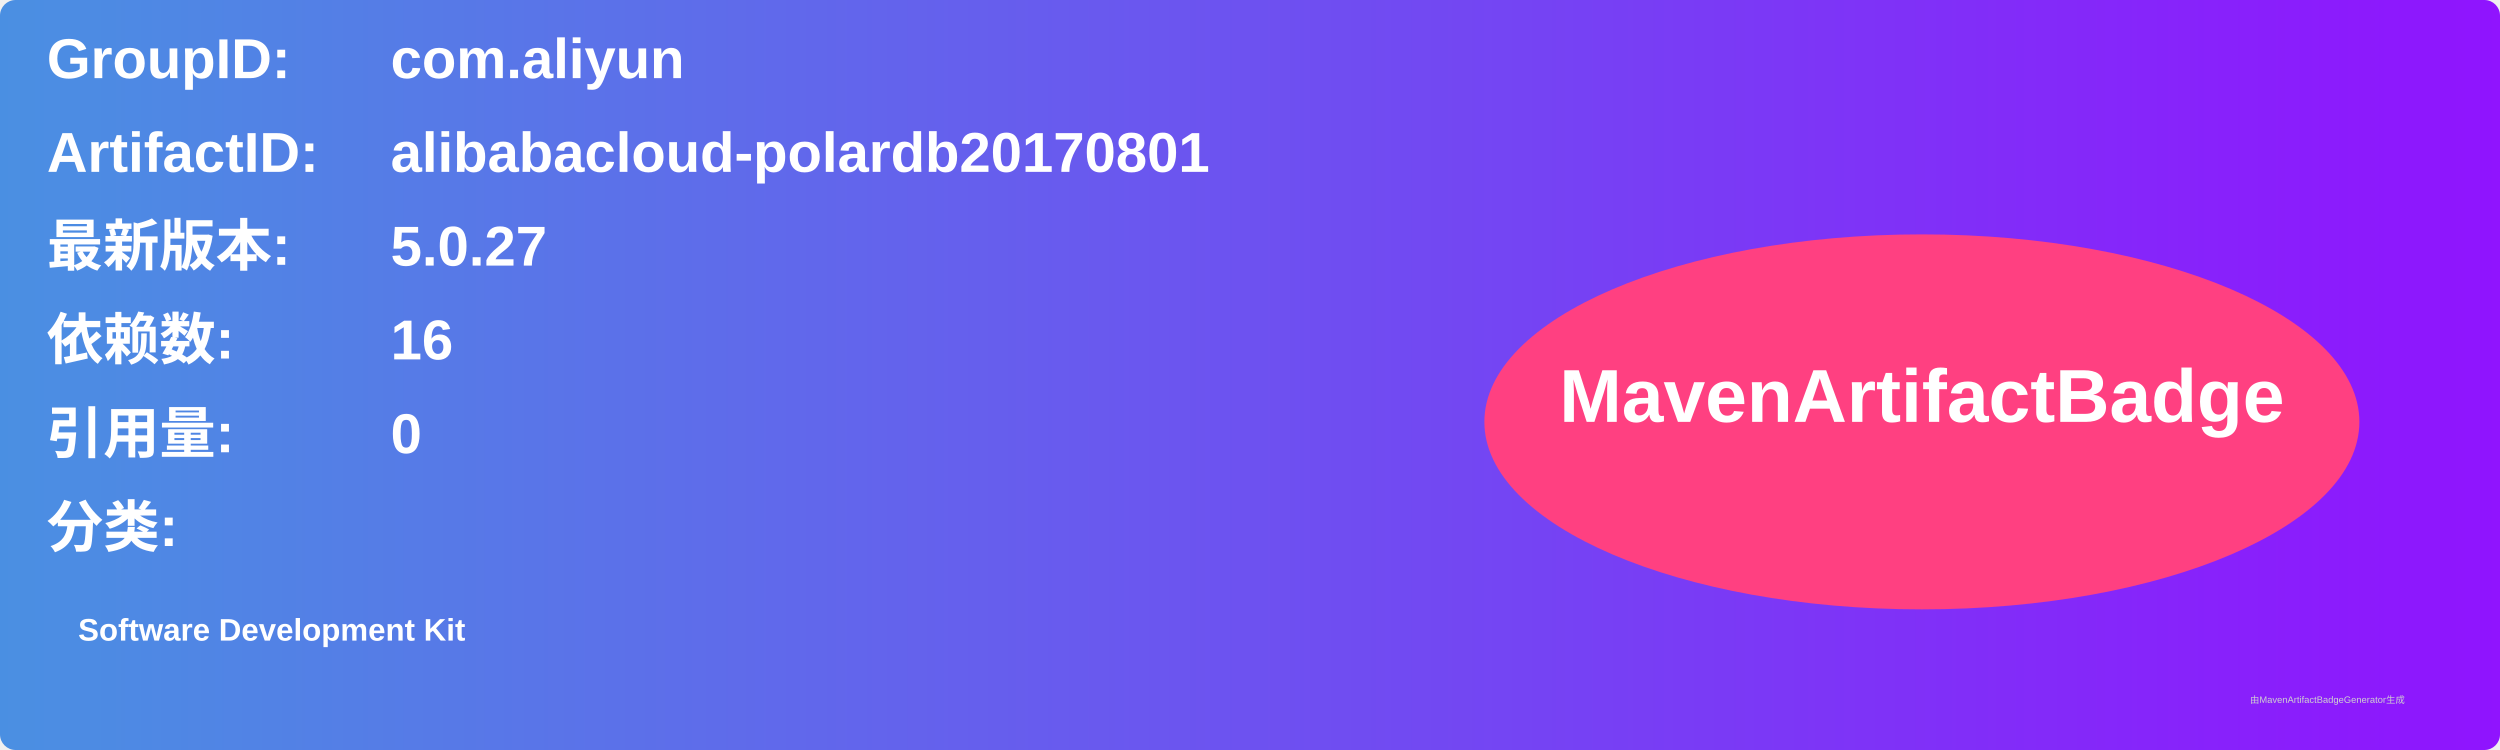
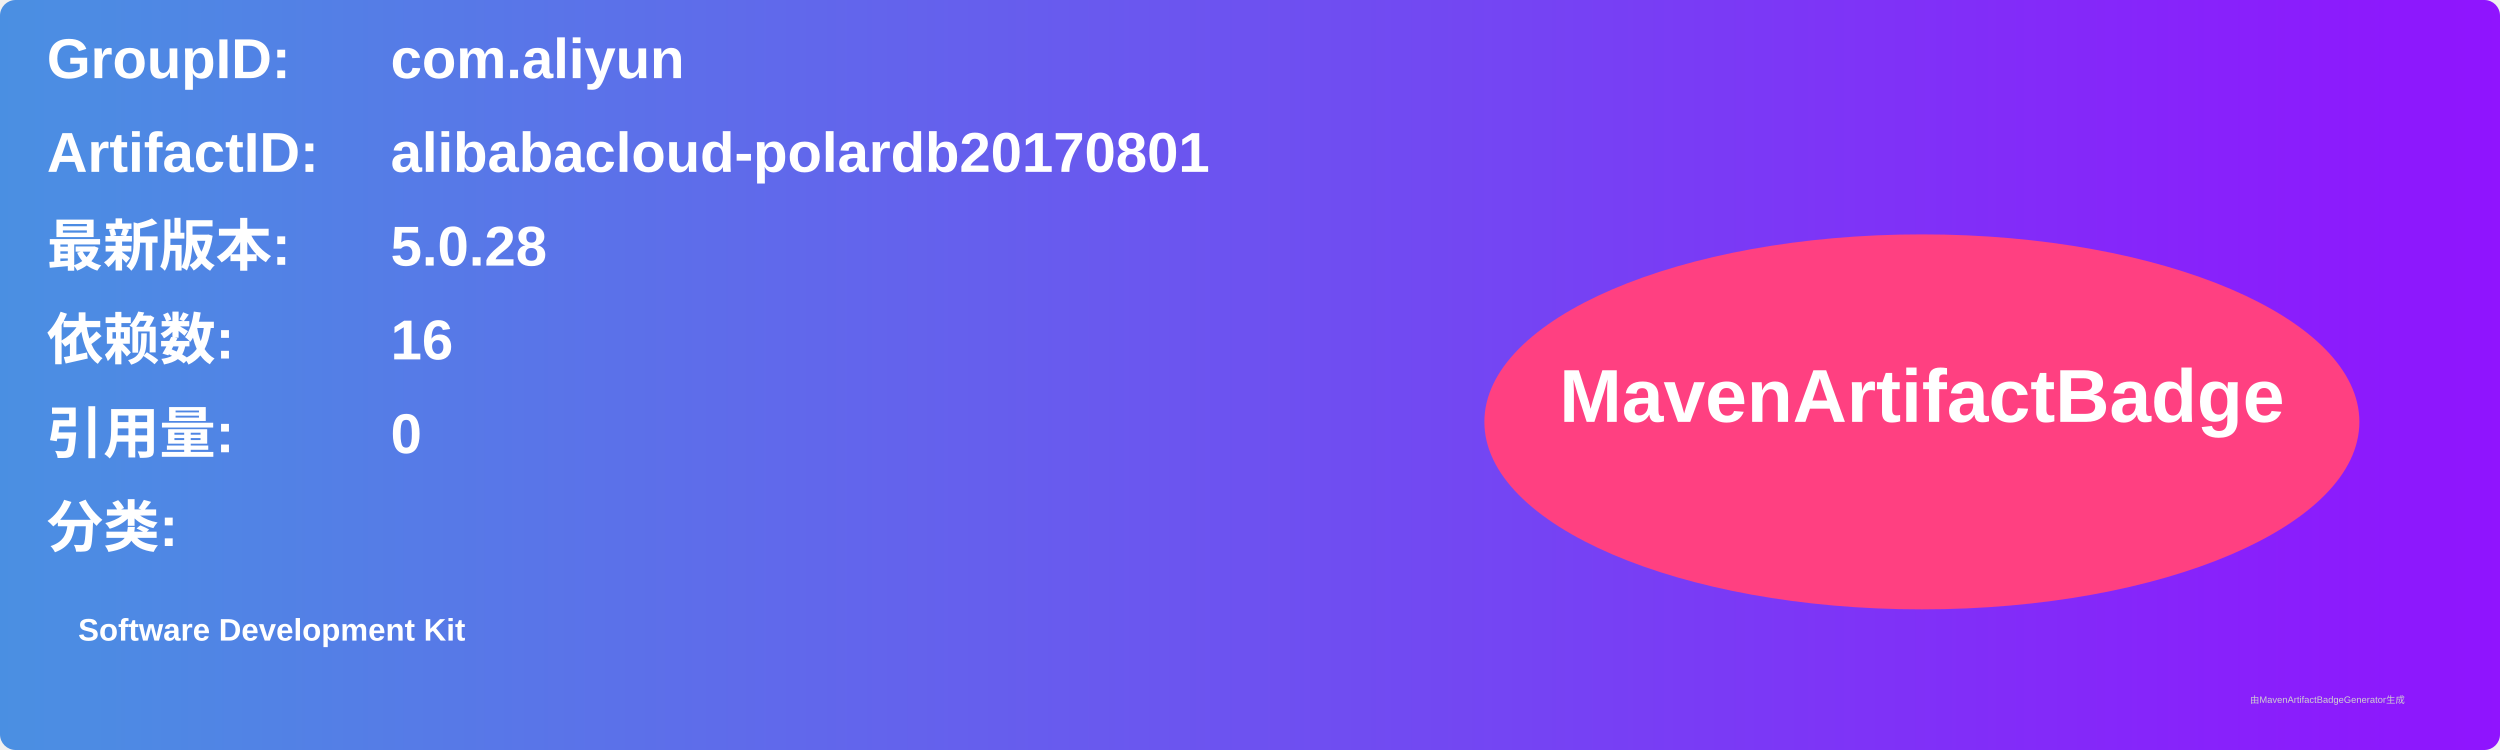
<svg xmlns="http://www.w3.org/2000/svg" width="800" height="240" viewBox="0 0 800 240">
  <linearGradient id="grad" x1="0%" y1="0%" x2="100%" y2="0%">
    <stop offset="0%" stop-color="#4a90e2" />
    <stop offset="100%" stop-color="#9013fe" />
  </linearGradient>
  <rect width="100%" height="100%" rx="5" ry="5" fill="url(#grad)" />
  <g transform="translate(15, 15)">
    <text x="0" y="10" font-family="Arial" font-size="18" fill="white" font-weight="bold" width="260">GroupID:</text>
    <text x="110" y="10" font-family="Arial" font-size="18" fill="white" font-weight="bold" width="460">com.aliyun</text>
    <text x="0" y="40" font-family="Arial" font-size="18" fill="white" font-weight="bold" width="260">ArtifactID:</text>
    <text x="110" y="40" font-family="Arial" font-size="18" fill="white" font-weight="bold" width="460">alibabacloud-polardb20170801</text>
    <text x="0" y="70" font-family="Arial" font-size="18" fill="white" font-weight="bold">最新版本:</text>
    <text x="110" y="70" font-family="Arial" font-size="18" fill="white" font-weight="bold">
-       <tspan font-weight="bold">5.0.27</tspan>
+       <tspan font-weight="bold">5.0.28</tspan>
    </text>
    <text x="0" y="100" font-family="Arial" font-size="18" fill="white" font-weight="bold">依赖数: </text>
    <text x="110" y="100" font-family="Arial" font-size="18" fill="white">
      <tspan font-weight="bold">16</tspan>
    </text>
    <text x="0" y="130" font-family="Arial" font-size="18" fill="white" font-weight="bold">引用量: </text>
    <text x="110" y="130" font-family="Arial" font-size="18" fill="white">
      <tspan font-weight="bold">0</tspan>
    </text>
    <text x="0" y="160" font-family="Arial" font-size="18" fill="white" font-weight="bold">分类:</text>
    <text x="10" y="190" font-family="Arial" font-size="10" fill="white">
      <tspan font-weight="bold">Software Development Kit</tspan>
    </text>
    <ellipse cx="600" cy="120" rx="140" ry="60" fill="#ff4081" />
    <text x="600" y="120" text-anchor="middle" font-family="Arial" font-size="24" fill="white" font-weight="bold">MavenArtifactBadge</text>
  </g>
  <text x="720" y="225" font-family="Arial" font-size="3" fill="#d0d0d0">由MavenArtifactBadgeGenerator生成</text>
</svg>
